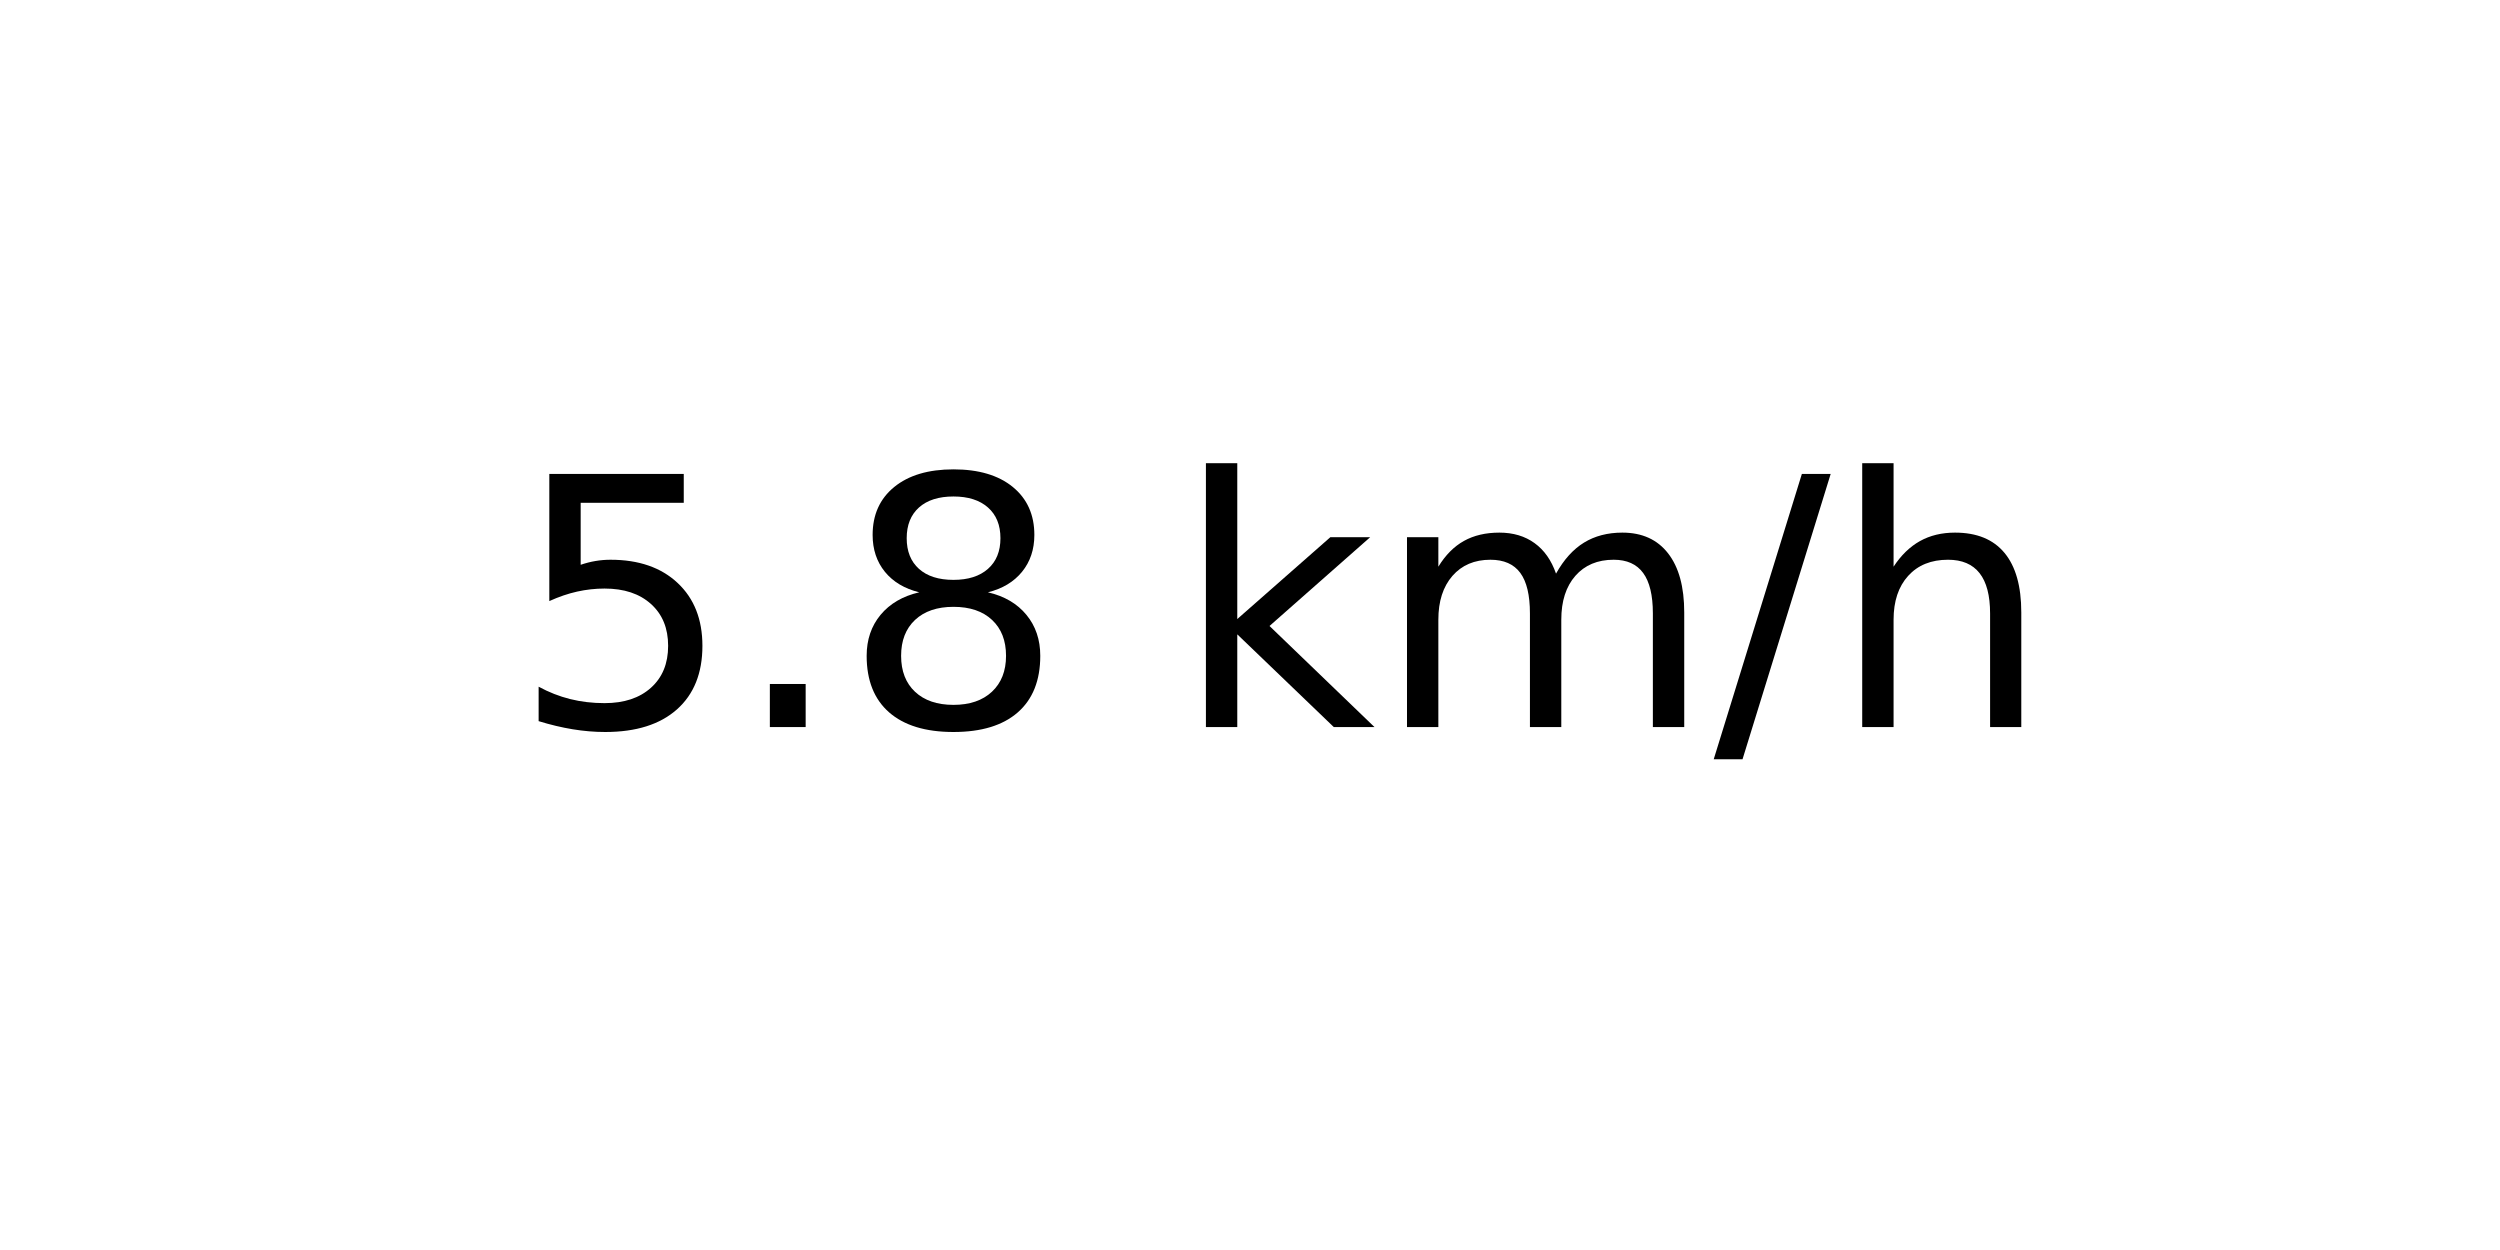
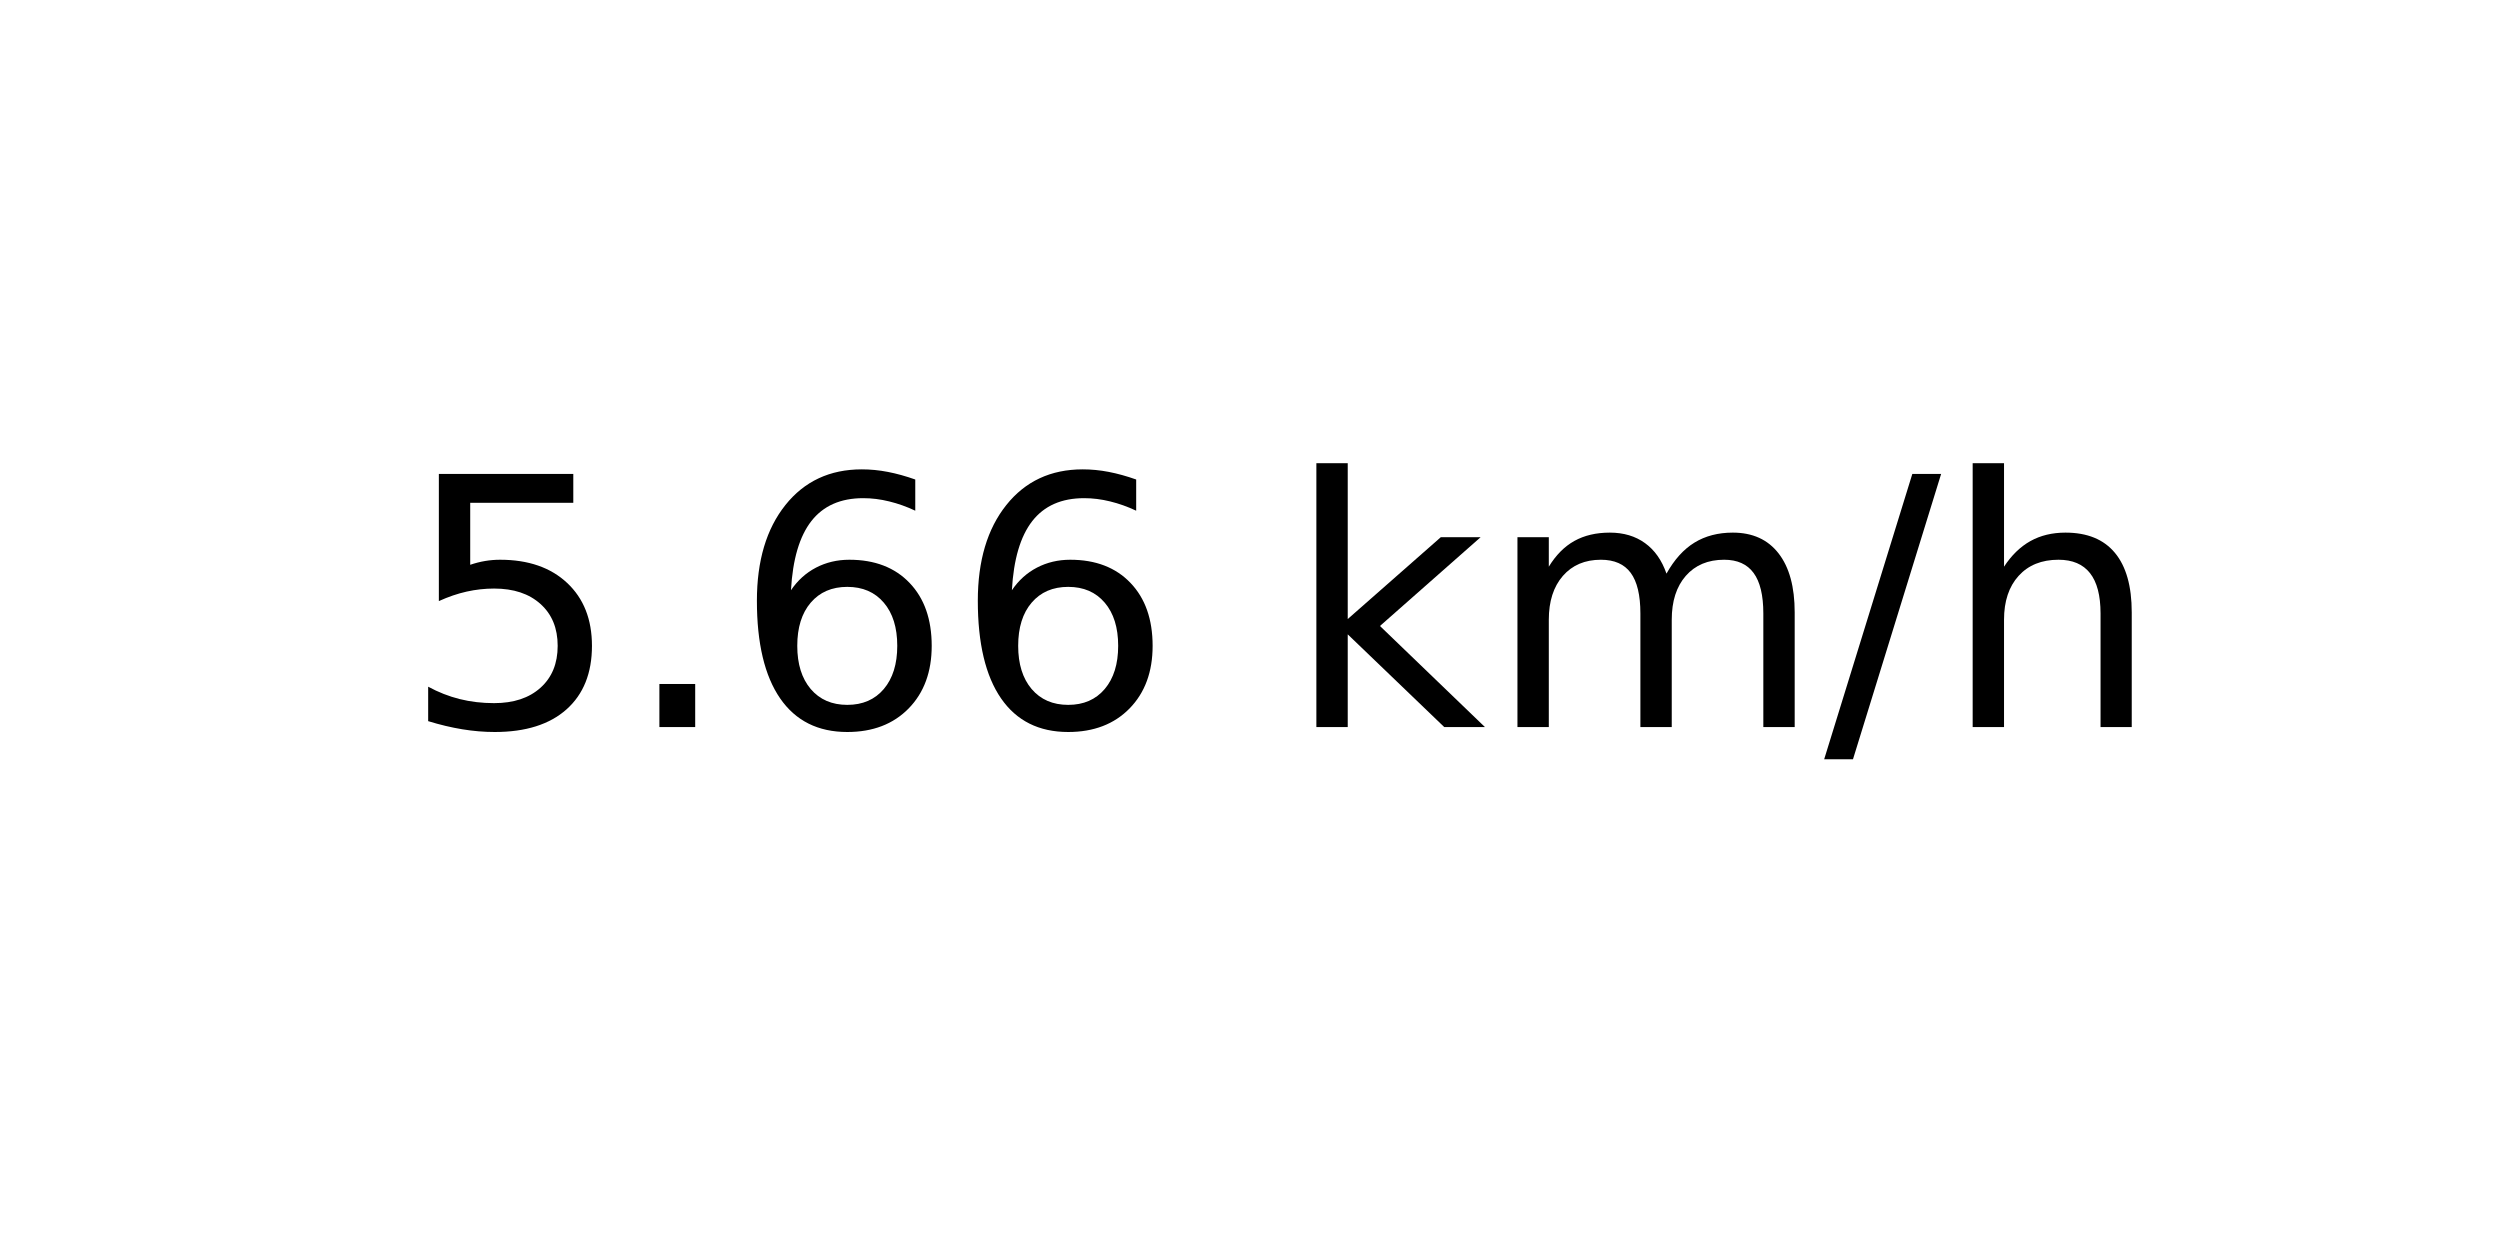
<svg xmlns="http://www.w3.org/2000/svg" xmlns:xlink="http://www.w3.org/1999/xlink" width="72pt" height="36pt" viewBox="0 0 72 36" version="1.1">
  <defs>
    <style type="text/css">*{stroke-linejoin: round; stroke-linecap: butt}</style>
  </defs>
  <g id="figure_1">
    <g id="axes_1">
      <g id="text_1">
-         <g transform="translate(14.74062 20.93937) scale(0.1 -0.1)">
+         <g transform="translate(11.55937 20.93937) scale(0.1 -0.1)">
          <defs>
            <path id="DejaVuSans-35" d="M 691 4666  L 3169 4666  L 3169 4134  L 1269 4134  L 1269 2991  Q 1406 3038 1543 3061  Q 1681 3084 1819 3084  Q 2600 3084 3056 2656  Q 3513 2228 3513 1497  Q 3513 744 3044 326  Q 2575 -91 1722 -91  Q 1428 -91 1123 -41  Q 819 9 494 109  L 494 744  Q 775 591 1075 516  Q 1375 441 1709 441  Q 2250 441 2565 725  Q 2881 1009 2881 1497  Q 2881 1984 2565 2268  Q 2250 2553 1709 2553  Q 1456 2553 1204 2497  Q 953 2441 691 2322  L 691 4666  z " transform="scale(0.015625)" />
            <path id="DejaVuSans-2e" d="M 684 794  L 1344 794  L 1344 0  L 684 0  L 684 794  z " transform="scale(0.015625)" />
-             <path id="DejaVuSans-38" d="M 2034 2216  Q 1584 2216 1326 1975  Q 1069 1734 1069 1313  Q 1069 891 1326 650  Q 1584 409 2034 409  Q 2484 409 2743 651  Q 3003 894 3003 1313  Q 3003 1734 2745 1975  Q 2488 2216 2034 2216  z M 1403 2484  Q 997 2584 770 2862  Q 544 3141 544 3541  Q 544 4100 942 4425  Q 1341 4750 2034 4750  Q 2731 4750 3128 4425  Q 3525 4100 3525 3541  Q 3525 3141 3298 2862  Q 3072 2584 2669 2484  Q 3125 2378 3379 2068  Q 3634 1759 3634 1313  Q 3634 634 3220 271  Q 2806 -91 2034 -91  Q 1263 -91 848 271  Q 434 634 434 1313  Q 434 1759 690 2068  Q 947 2378 1403 2484  z M 1172 3481  Q 1172 3119 1398 2916  Q 1625 2713 2034 2713  Q 2441 2713 2670 2916  Q 2900 3119 2900 3481  Q 2900 3844 2670 4047  Q 2441 4250 2034 4250  Q 1625 4250 1398 4047  Q 1172 3844 1172 3481  z " transform="scale(0.015625)" />
+             <path id="DejaVuSans-36" d="M 2113 2584  Q 1688 2584 1439 2293  Q 1191 2003 1191 1497  Q 1191 994 1439 701  Q 1688 409 2113 409  Q 2538 409 2786 701  Q 3034 994 3034 1497  Q 3034 2003 2786 2293  Q 2538 2584 2113 2584  z M 3366 4563  L 3366 3988  Q 3128 4100 2886 4159  Q 2644 4219 2406 4219  Q 1781 4219 1451 3797  Q 1122 3375 1075 2522  Q 1259 2794 1537 2939  Q 1816 3084 2150 3084  Q 2853 3084 3261 2657  Q 3669 2231 3669 1497  Q 3669 778 3244 343  Q 2819 -91 2113 -91  Q 1303 -91 875 529  Q 447 1150 447 2328  Q 447 3434 972 4092  Q 1497 4750 2381 4750  Q 2619 4750 2861 4703  Q 3103 4656 3366 4563  z " transform="scale(0.015625)" />
            <path id="DejaVuSans-20" transform="scale(0.015625)" />
            <path id="DejaVuSans-6b" d="M 581 4863  L 1159 4863  L 1159 1991  L 2875 3500  L 3609 3500  L 1753 1863  L 3688 0  L 2938 0  L 1159 1709  L 1159 0  L 581 0  L 581 4863  z " transform="scale(0.015625)" />
            <path id="DejaVuSans-6d" d="M 3328 2828  Q 3544 3216 3844 3400  Q 4144 3584 4550 3584  Q 5097 3584 5394 3201  Q 5691 2819 5691 2113  L 5691 0  L 5113 0  L 5113 2094  Q 5113 2597 4934 2840  Q 4756 3084 4391 3084  Q 3944 3084 3684 2787  Q 3425 2491 3425 1978  L 3425 0  L 2847 0  L 2847 2094  Q 2847 2600 2669 2842  Q 2491 3084 2119 3084  Q 1678 3084 1418 2786  Q 1159 2488 1159 1978  L 1159 0  L 581 0  L 581 3500  L 1159 3500  L 1159 2956  Q 1356 3278 1631 3431  Q 1906 3584 2284 3584  Q 2666 3584 2933 3390  Q 3200 3197 3328 2828  z " transform="scale(0.015625)" />
            <path id="DejaVuSans-2f" d="M 1625 4666  L 2156 4666  L 531 -594  L 0 -594  L 1625 4666  z " transform="scale(0.015625)" />
            <path id="DejaVuSans-68" d="M 3513 2113  L 3513 0  L 2938 0  L 2938 2094  Q 2938 2591 2744 2837  Q 2550 3084 2163 3084  Q 1697 3084 1428 2787  Q 1159 2491 1159 1978  L 1159 0  L 581 0  L 581 4863  L 1159 4863  L 1159 2956  Q 1366 3272 1645 3428  Q 1925 3584 2291 3584  Q 2894 3584 3203 3211  Q 3513 2838 3513 2113  z " transform="scale(0.015625)" />
          </defs>
          <use xlink:href="#DejaVuSans-35" />
          <use xlink:href="#DejaVuSans-2e" x="63.623" />
-           <use xlink:href="#DejaVuSans-38" x="95.41" />
-           <use xlink:href="#DejaVuSans-20" x="159.033" />
-           <use xlink:href="#DejaVuSans-6b" x="190.82" />
-           <use xlink:href="#DejaVuSans-6d" x="248.73" />
-           <use xlink:href="#DejaVuSans-2f" x="346.143" />
-           <use xlink:href="#DejaVuSans-68" x="379.834" />
+           <use xlink:href="#DejaVuSans-36" x="95.41" />
+           <use xlink:href="#DejaVuSans-36" x="159.033" />
+           <use xlink:href="#DejaVuSans-20" x="222.656" />
+           <use xlink:href="#DejaVuSans-6b" x="254.443" />
+           <use xlink:href="#DejaVuSans-6d" x="312.354" />
+           <use xlink:href="#DejaVuSans-2f" x="409.766" />
+           <use xlink:href="#DejaVuSans-68" x="443.457" />
        </g>
      </g>
    </g>
  </g>
</svg>
